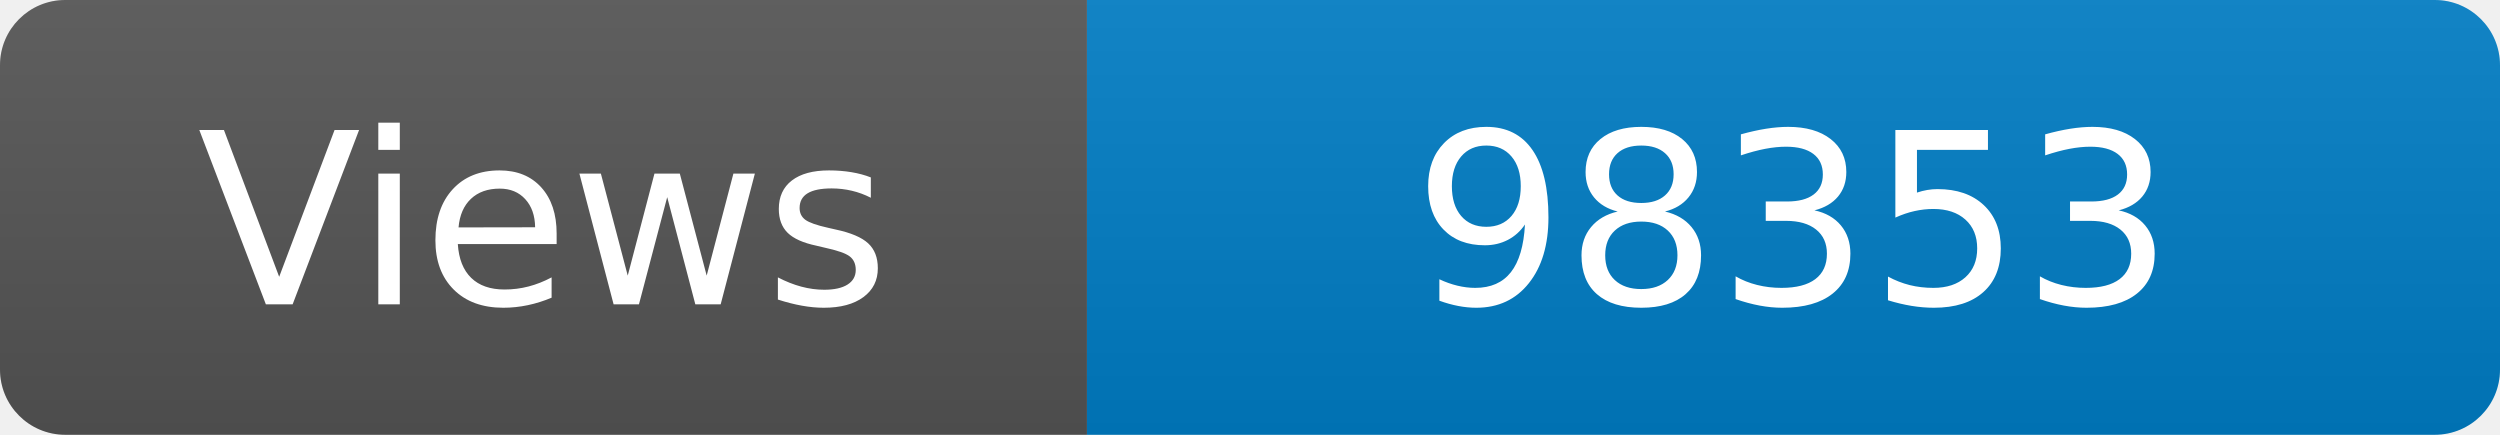
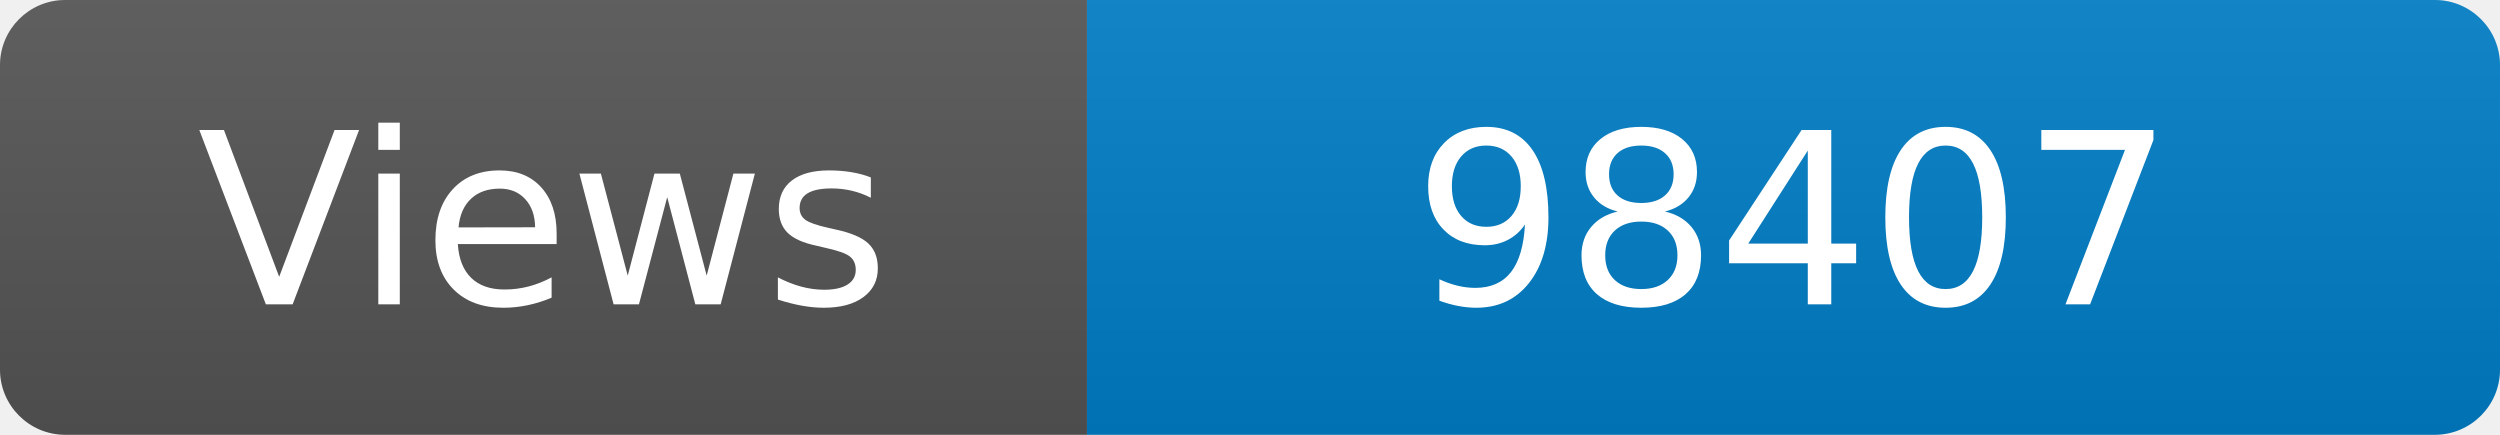
<svg xmlns="http://www.w3.org/2000/svg" width="115" height="20" role="img" aria-label="Maintained?: yes">
  <linearGradient id="s" x2="0" y2="100%">
    <stop offset="0" stop-color="#bbb" stop-opacity=".1" />
    <stop offset="1" stop-opacity=".1" />
  </linearGradient>
  <clipPath id="r">
    <rect width="115" height="20" rx="3" fill="#fff" />
  </clipPath>
  <g clip-path="url(#r)">
    <rect width="50" height="20" fill="#555" />
    <rect x="50" width="160" height="20" fill="#007ec6" />
    <rect width="115" height="20" fill="url(#s)" />
  </g>
  <g fill="#fff" text-anchor="middle" font-family="Verdana,Geneva,DejaVu Sans,sans-serif" font-size="110">
    <text x="250" y="140" transform="scale(.1)" fill="#fff">Views</text>
-     <text x="825" y="140" transform="scale(.1)" fill="#fff">98353</text>
+     <text x="825" y="140" transform="scale(.1)" fill="#fff">98407</text>
  </g>
</svg>
